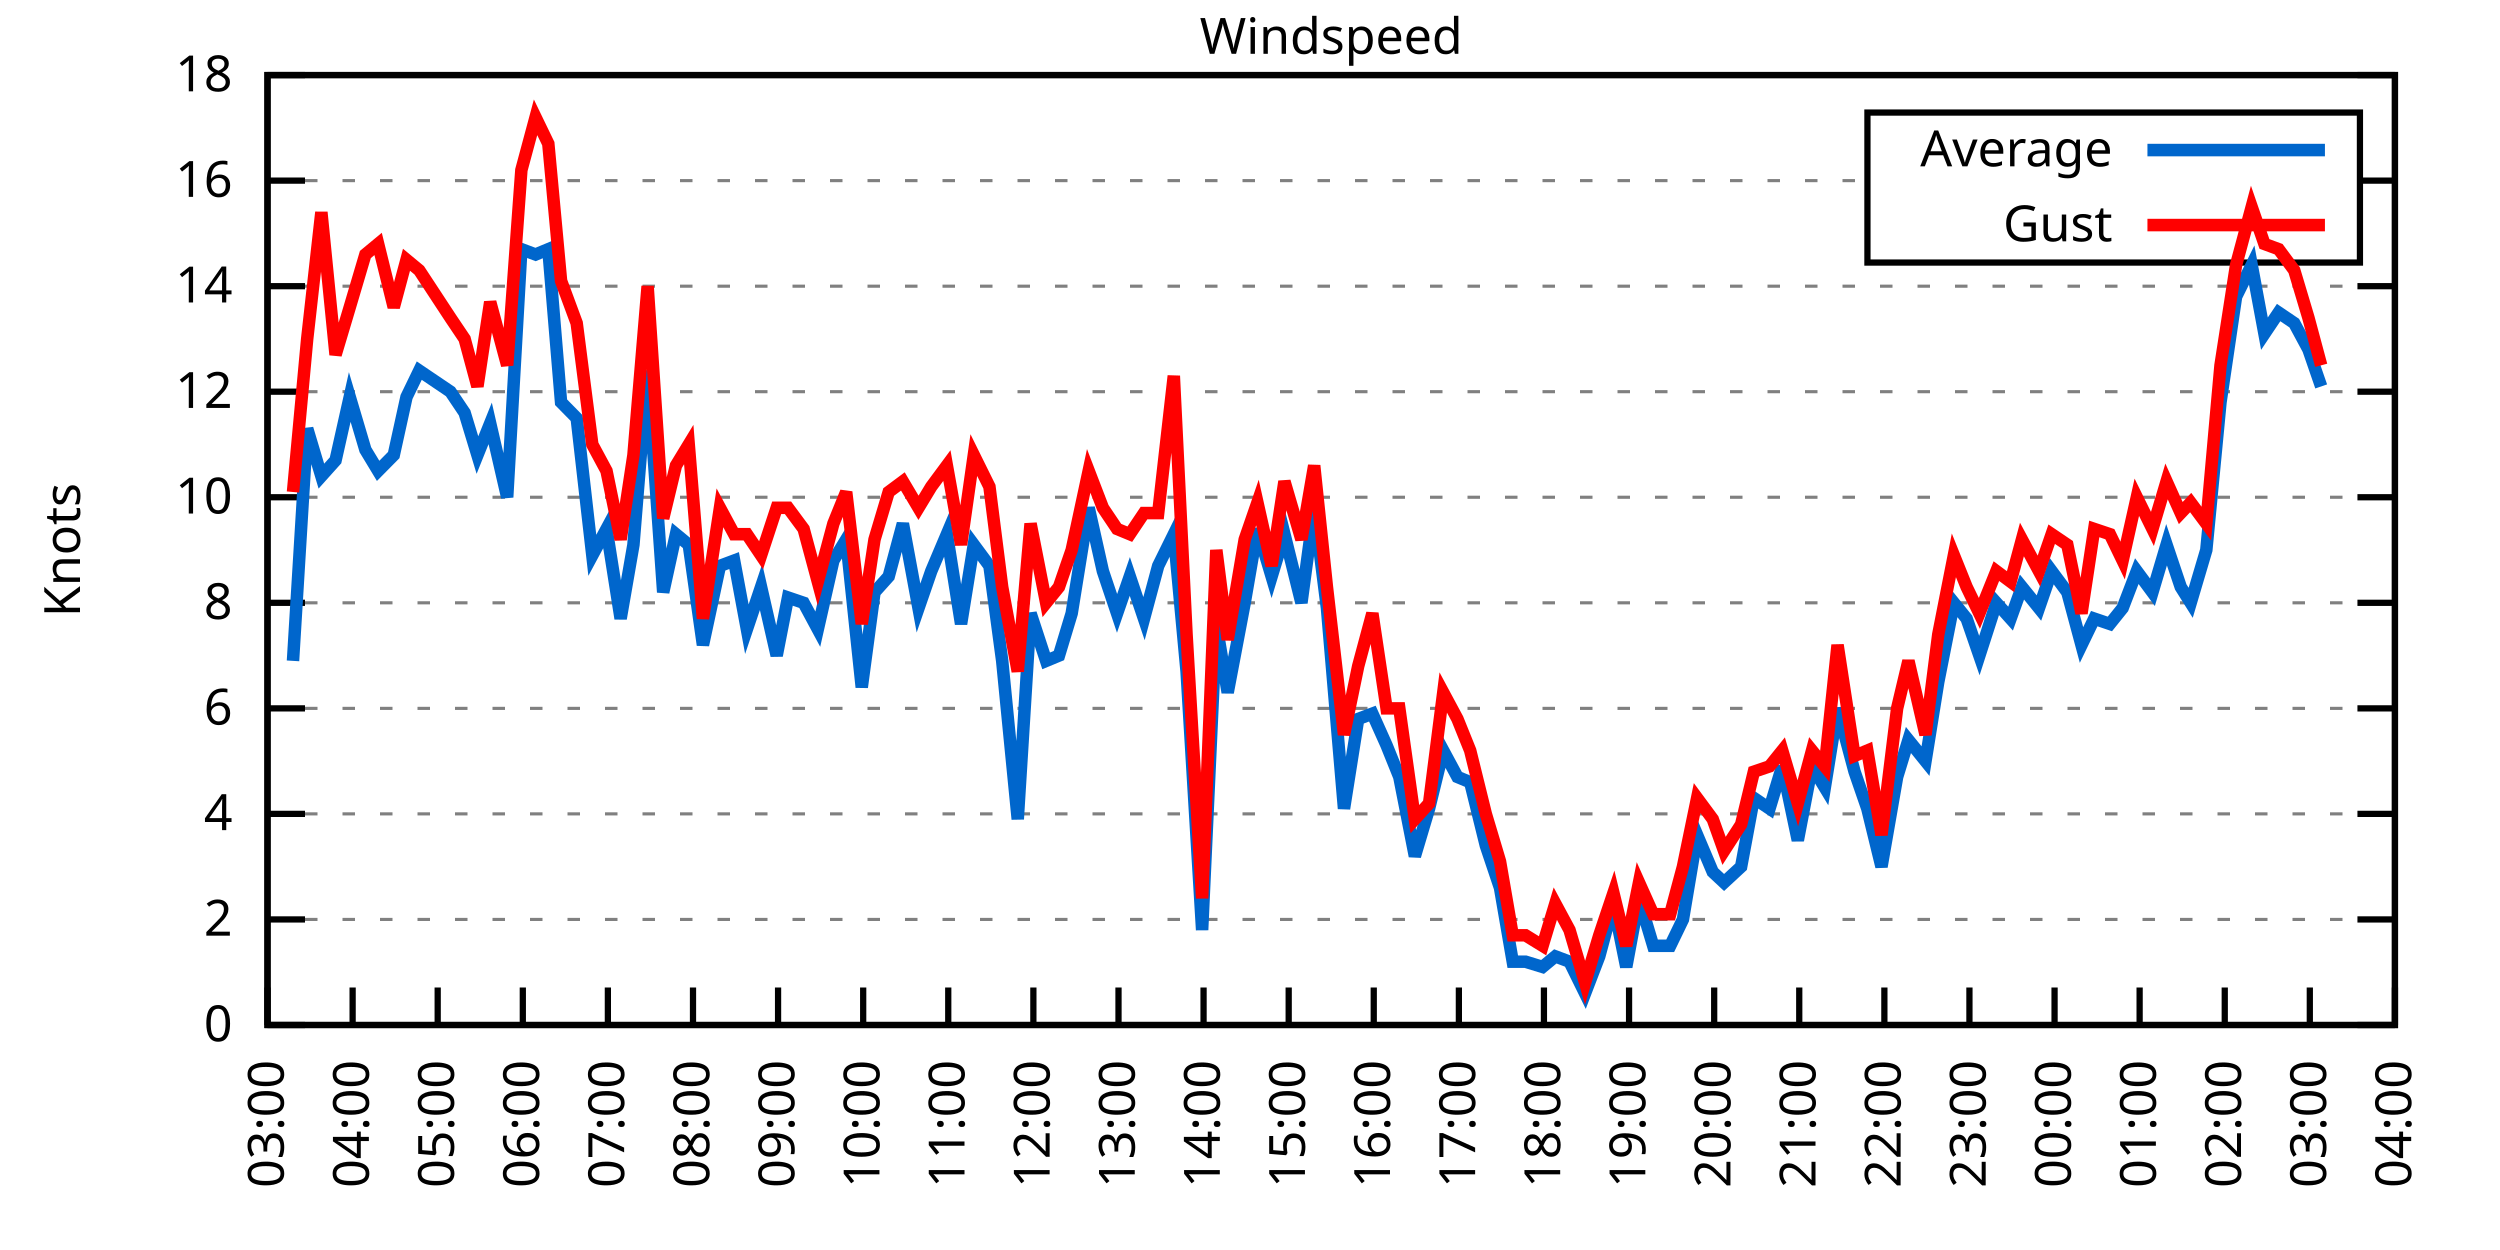
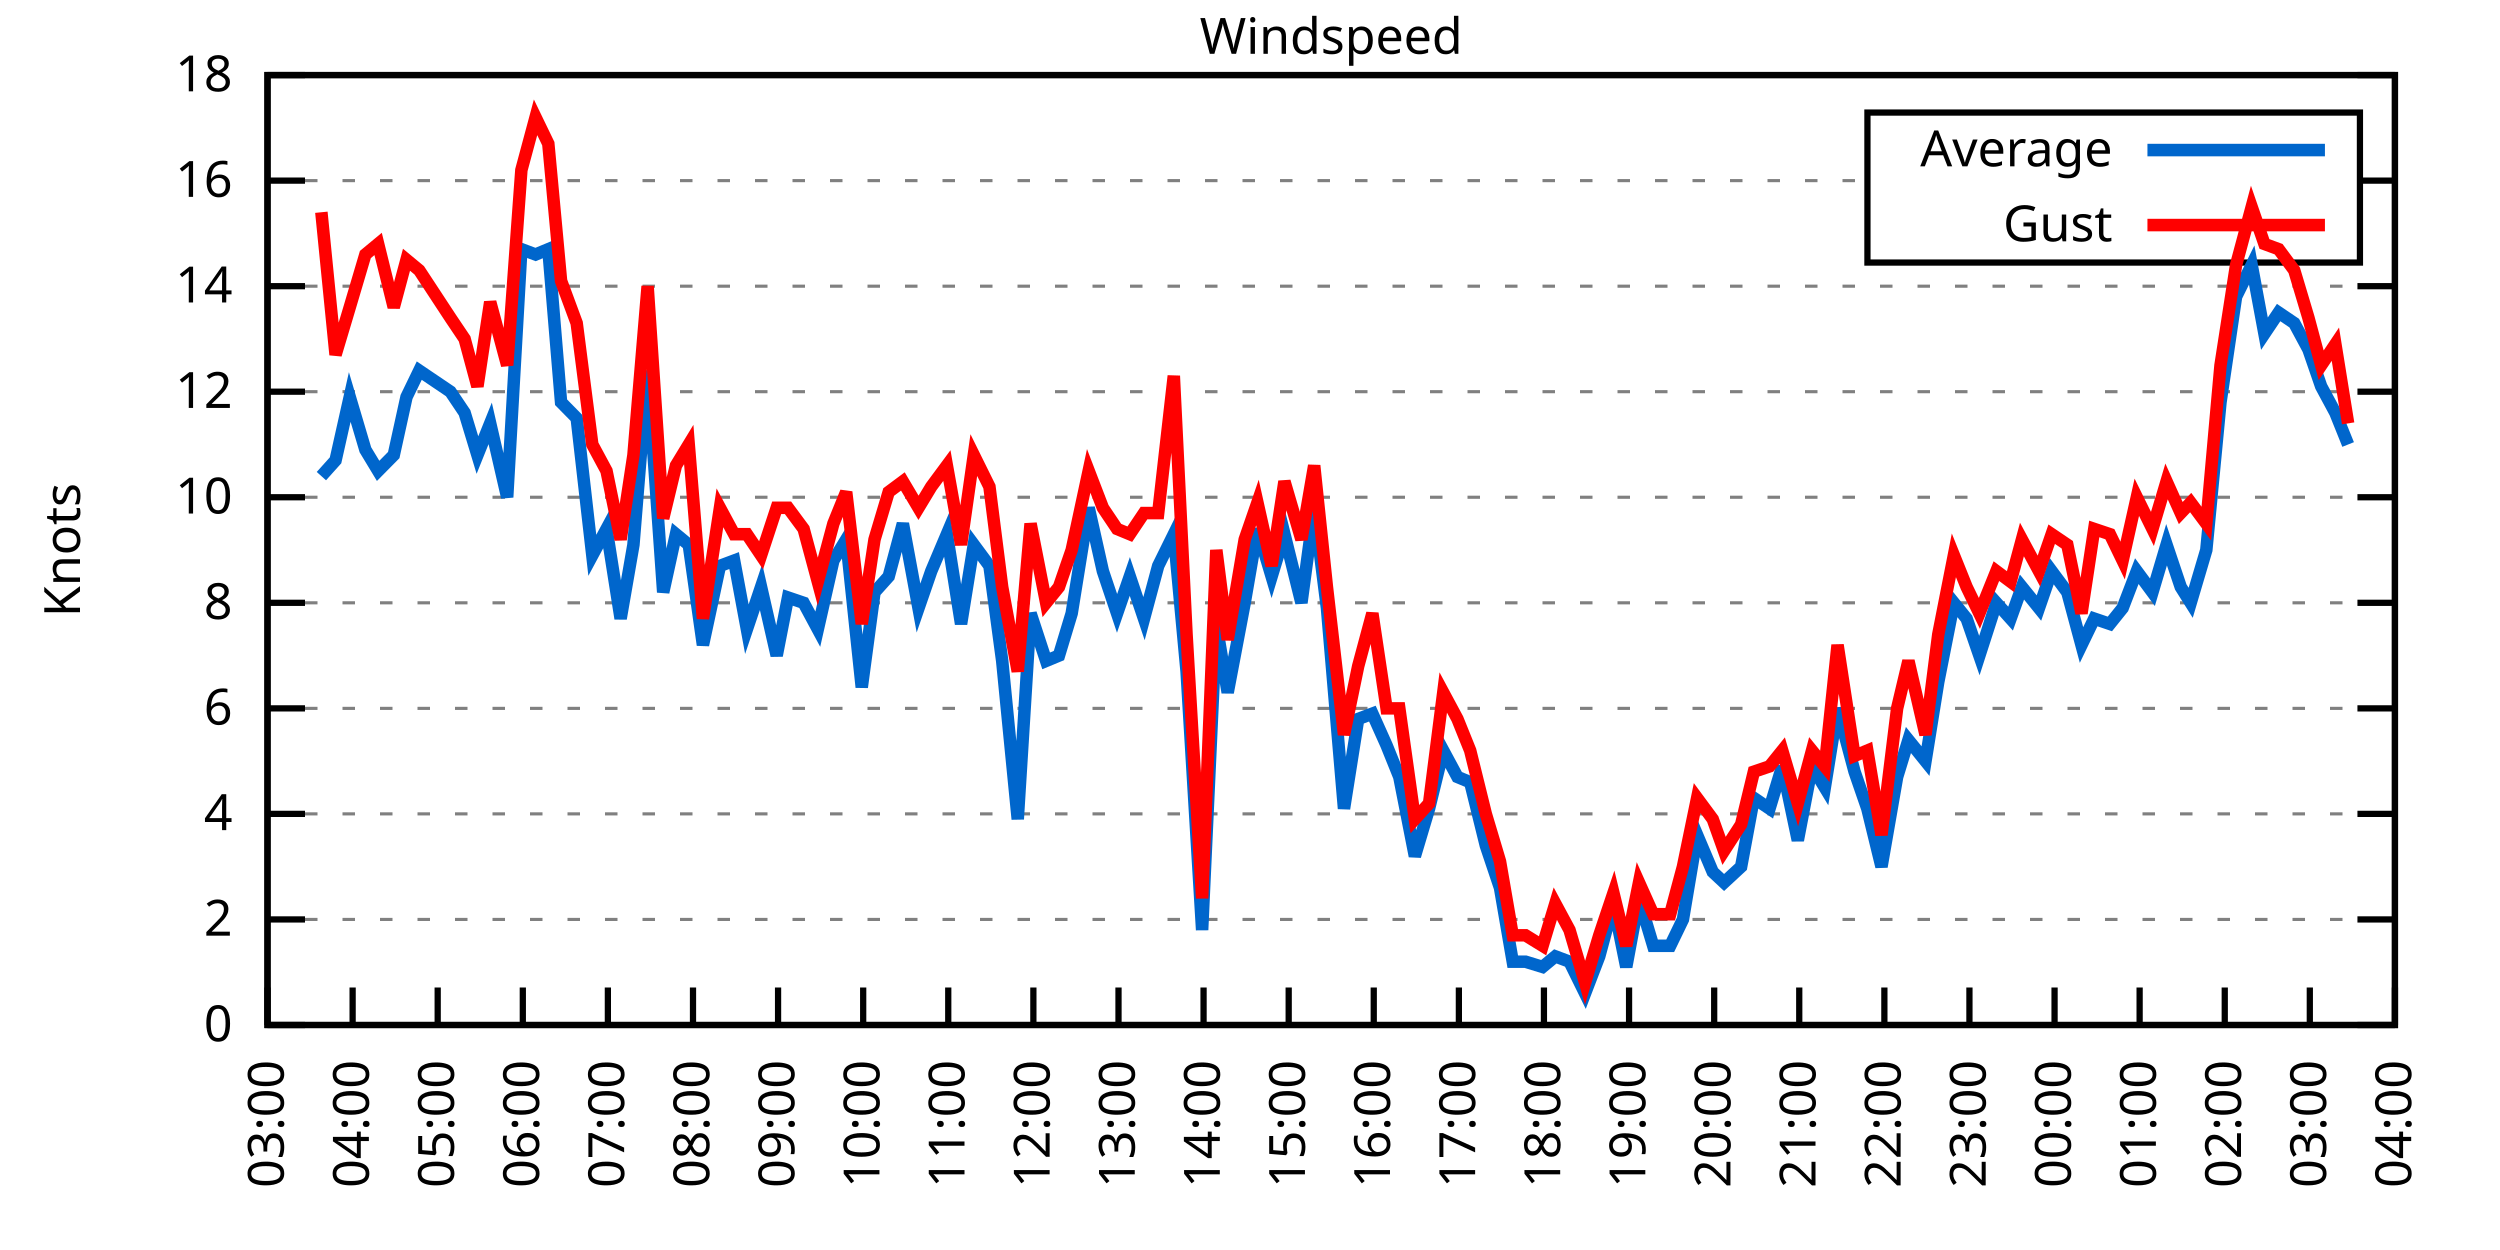
<svg xmlns="http://www.w3.org/2000/svg" xmlns:xlink="http://www.w3.org/1999/xlink" width="400" height="200" viewBox="0 0 400 200">
  <g id="gnuplot_canvas">
    <rect x="0" y="0" width="400" height="200" fill="none" />
    <defs>
      <circle id="gpDot" r="0.5" stroke-width="0.5" stroke="currentColor" />
      <path id="gpPt0" stroke-width="0.333" stroke="currentColor" d="M-1,0 h2 M0,-1 v2" />
      <path id="gpPt1" stroke-width="0.333" stroke="currentColor" d="M-1,-1 L1,1 M1,-1 L-1,1" />
      <path id="gpPt2" stroke-width="0.333" stroke="currentColor" d="M-1,0 L1,0 M0,-1 L0,1 M-1,-1 L1,1 M-1,1 L1,-1" />
      <rect id="gpPt3" stroke-width="0.333" stroke="currentColor" x="-1" y="-1" width="2" height="2" />
      <rect id="gpPt4" stroke-width="0.333" stroke="currentColor" fill="currentColor" x="-1" y="-1" width="2" height="2" />
      <circle id="gpPt5" stroke-width="0.333" stroke="currentColor" cx="0" cy="0" r="1" />
      <use xlink:href="#gpPt5" id="gpPt6" fill="currentColor" stroke="none" />
      <path id="gpPt7" stroke-width="0.333" stroke="currentColor" d="M0,-1.33 L-1.33,0.67 L1.33,0.67 z" />
      <use xlink:href="#gpPt7" id="gpPt8" fill="currentColor" stroke="none" />
      <use xlink:href="#gpPt7" id="gpPt9" stroke="currentColor" transform="rotate(180)" />
      <use xlink:href="#gpPt9" id="gpPt10" fill="currentColor" stroke="none" />
      <use xlink:href="#gpPt3" id="gpPt11" stroke="currentColor" transform="rotate(45)" />
      <use xlink:href="#gpPt11" id="gpPt12" fill="currentColor" stroke="none" />
      <path id="gpPt13" stroke-width="0.333" stroke="currentColor" d="M0,1.330 L1.265,0.411 L0.782,-1.067 L-0.782,-1.076 L-1.265,0.411 z" />
      <use xlink:href="#gpPt13" id="gpPt14" fill="currentColor" stroke="none" />
      <filter id="textbox" filterUnits="objectBoundingBox" x="0" y="0" height="1" width="1">
        <feFlood flood-color="white" flood-opacity="1" result="bgnd" />
        <feComposite in="SourceGraphic" in2="bgnd" operator="atop" />
      </filter>
      <filter id="greybox" filterUnits="objectBoundingBox" x="0" y="0" height="1" width="1">
        <feFlood flood-color="lightgrey" flood-opacity="1" result="grey" />
        <feComposite in="SourceGraphic" in2="grey" operator="atop" />
      </filter>
    </defs>
    <g fill="none" color="white" stroke="currentColor" stroke-width="1.00" stroke-linecap="butt" stroke-linejoin="miter">
</g>
    <g fill="none" color="black" stroke="currentColor" stroke-width="1.00" stroke-linecap="butt" stroke-linejoin="miter">
      <g stroke="none" shape-rendering="crispEdges">
        <polygon fill="rgb(255, 255, 255)" points="42.80,164.00 383.18,164.00 383.18,12.02 42.80,12.02 " />
      </g>
    </g>
    <g fill="none" color="black" stroke="currentColor" stroke-width="1.00" stroke-linecap="butt" stroke-linejoin="miter">
</g>
    <g fill="none" color="black" stroke="black" stroke-width="0.50" stroke-linecap="butt" stroke-linejoin="miter">
</g>
    <g fill="none" color="gray" stroke="currentColor" stroke-width="0.50" stroke-linecap="butt" stroke-linejoin="miter">
      <path stroke="gray" stroke-dasharray="2,4" class="gridline" d="M42.80,164.00 L383.19,164.00  " />
    </g>
    <g fill="none" color="gray" stroke="gray" stroke-width="1.00" stroke-linecap="butt" stroke-linejoin="miter">
</g>
    <g fill="none" color="black" stroke="currentColor" stroke-width="1.00" stroke-linecap="butt" stroke-linejoin="miter">
      <path stroke="black" d="M42.80,164.00 L48.80,164.00 M383.19,164.00 L377.19,164.00  " />
      <g transform="translate(37.20,166.60)" stroke="none" fill="black" font-family="Sans" font-size="8.00" text-anchor="end">
        <text>
          <tspan font-family="Sans"> 0</tspan>
        </text>
      </g>
    </g>
    <g fill="none" color="black" stroke="currentColor" stroke-width="1.00" stroke-linecap="butt" stroke-linejoin="miter">
</g>
    <g fill="none" color="black" stroke="black" stroke-width="0.50" stroke-linecap="butt" stroke-linejoin="miter">
</g>
    <g fill="none" color="gray" stroke="currentColor" stroke-width="0.50" stroke-linecap="butt" stroke-linejoin="miter">
      <path stroke="gray" stroke-dasharray="2,4" class="gridline" d="M42.80,147.11 L383.19,147.11  " />
    </g>
    <g fill="none" color="gray" stroke="gray" stroke-width="1.00" stroke-linecap="butt" stroke-linejoin="miter">
</g>
    <g fill="none" color="black" stroke="currentColor" stroke-width="1.00" stroke-linecap="butt" stroke-linejoin="miter">
      <path stroke="black" d="M42.80,147.11 L48.80,147.11 M383.19,147.11 L377.19,147.11  " />
      <g transform="translate(37.20,149.71)" stroke="none" fill="black" font-family="Sans" font-size="8.00" text-anchor="end">
        <text>
          <tspan font-family="Sans"> 2</tspan>
        </text>
      </g>
    </g>
    <g fill="none" color="black" stroke="currentColor" stroke-width="1.00" stroke-linecap="butt" stroke-linejoin="miter">
</g>
    <g fill="none" color="black" stroke="black" stroke-width="0.50" stroke-linecap="butt" stroke-linejoin="miter">
</g>
    <g fill="none" color="gray" stroke="currentColor" stroke-width="0.50" stroke-linecap="butt" stroke-linejoin="miter">
      <path stroke="gray" stroke-dasharray="2,4" class="gridline" d="M42.80,130.22 L383.19,130.22  " />
    </g>
    <g fill="none" color="gray" stroke="gray" stroke-width="1.00" stroke-linecap="butt" stroke-linejoin="miter">
</g>
    <g fill="none" color="black" stroke="currentColor" stroke-width="1.00" stroke-linecap="butt" stroke-linejoin="miter">
      <path stroke="black" d="M42.80,130.22 L48.80,130.22 M383.19,130.22 L377.19,130.22  " />
      <g transform="translate(37.20,132.82)" stroke="none" fill="black" font-family="Sans" font-size="8.00" text-anchor="end">
        <text>
          <tspan font-family="Sans"> 4</tspan>
        </text>
      </g>
    </g>
    <g fill="none" color="black" stroke="currentColor" stroke-width="1.00" stroke-linecap="butt" stroke-linejoin="miter">
</g>
    <g fill="none" color="black" stroke="black" stroke-width="0.50" stroke-linecap="butt" stroke-linejoin="miter">
</g>
    <g fill="none" color="gray" stroke="currentColor" stroke-width="0.50" stroke-linecap="butt" stroke-linejoin="miter">
      <path stroke="gray" stroke-dasharray="2,4" class="gridline" d="M42.80,113.34 L383.19,113.34  " />
    </g>
    <g fill="none" color="gray" stroke="gray" stroke-width="1.00" stroke-linecap="butt" stroke-linejoin="miter">
</g>
    <g fill="none" color="black" stroke="currentColor" stroke-width="1.00" stroke-linecap="butt" stroke-linejoin="miter">
      <path stroke="black" d="M42.80,113.34 L48.80,113.34 M383.19,113.34 L377.19,113.34  " />
      <g transform="translate(37.20,115.94)" stroke="none" fill="black" font-family="Sans" font-size="8.00" text-anchor="end">
        <text>
          <tspan font-family="Sans"> 6</tspan>
        </text>
      </g>
    </g>
    <g fill="none" color="black" stroke="currentColor" stroke-width="1.00" stroke-linecap="butt" stroke-linejoin="miter">
</g>
    <g fill="none" color="black" stroke="black" stroke-width="0.50" stroke-linecap="butt" stroke-linejoin="miter">
</g>
    <g fill="none" color="gray" stroke="currentColor" stroke-width="0.50" stroke-linecap="butt" stroke-linejoin="miter">
      <path stroke="gray" stroke-dasharray="2,4" class="gridline" d="M42.80,96.45 L383.19,96.45  " />
    </g>
    <g fill="none" color="gray" stroke="gray" stroke-width="1.00" stroke-linecap="butt" stroke-linejoin="miter">
</g>
    <g fill="none" color="black" stroke="currentColor" stroke-width="1.00" stroke-linecap="butt" stroke-linejoin="miter">
      <path stroke="black" d="M42.80,96.45 L48.80,96.45 M383.19,96.45 L377.19,96.45  " />
      <g transform="translate(37.20,99.05)" stroke="none" fill="black" font-family="Sans" font-size="8.00" text-anchor="end">
        <text>
          <tspan font-family="Sans"> 8</tspan>
        </text>
      </g>
    </g>
    <g fill="none" color="black" stroke="currentColor" stroke-width="1.00" stroke-linecap="butt" stroke-linejoin="miter">
</g>
    <g fill="none" color="black" stroke="black" stroke-width="0.50" stroke-linecap="butt" stroke-linejoin="miter">
</g>
    <g fill="none" color="gray" stroke="currentColor" stroke-width="0.50" stroke-linecap="butt" stroke-linejoin="miter">
      <path stroke="gray" stroke-dasharray="2,4" class="gridline" d="M42.80,79.56 L383.19,79.56  " />
    </g>
    <g fill="none" color="gray" stroke="gray" stroke-width="1.00" stroke-linecap="butt" stroke-linejoin="miter">
</g>
    <g fill="none" color="black" stroke="currentColor" stroke-width="1.00" stroke-linecap="butt" stroke-linejoin="miter">
      <path stroke="black" d="M42.80,79.56 L48.80,79.56 M383.19,79.56 L377.19,79.56  " />
      <g transform="translate(37.20,82.16)" stroke="none" fill="black" font-family="Sans" font-size="8.00" text-anchor="end">
        <text>
          <tspan font-family="Sans"> 10</tspan>
        </text>
      </g>
    </g>
    <g fill="none" color="black" stroke="currentColor" stroke-width="1.00" stroke-linecap="butt" stroke-linejoin="miter">
</g>
    <g fill="none" color="black" stroke="black" stroke-width="0.50" stroke-linecap="butt" stroke-linejoin="miter">
</g>
    <g fill="none" color="gray" stroke="currentColor" stroke-width="0.50" stroke-linecap="butt" stroke-linejoin="miter">
      <path stroke="gray" stroke-dasharray="2,4" class="gridline" d="M42.80,62.67 L383.19,62.67  " />
    </g>
    <g fill="none" color="gray" stroke="gray" stroke-width="1.00" stroke-linecap="butt" stroke-linejoin="miter">
</g>
    <g fill="none" color="black" stroke="currentColor" stroke-width="1.00" stroke-linecap="butt" stroke-linejoin="miter">
      <path stroke="black" d="M42.80,62.67 L48.80,62.67 M383.19,62.67 L377.19,62.67  " />
      <g transform="translate(37.20,65.27)" stroke="none" fill="black" font-family="Sans" font-size="8.00" text-anchor="end">
        <text>
          <tspan font-family="Sans"> 12</tspan>
        </text>
      </g>
    </g>
    <g fill="none" color="black" stroke="currentColor" stroke-width="1.00" stroke-linecap="butt" stroke-linejoin="miter">
</g>
    <g fill="none" color="black" stroke="black" stroke-width="0.50" stroke-linecap="butt" stroke-linejoin="miter">
</g>
    <g fill="none" color="gray" stroke="currentColor" stroke-width="0.50" stroke-linecap="butt" stroke-linejoin="miter">
      <path stroke="gray" stroke-dasharray="2,4" class="gridline" d="M42.80,45.79 L383.19,45.79  " />
    </g>
    <g fill="none" color="gray" stroke="gray" stroke-width="1.00" stroke-linecap="butt" stroke-linejoin="miter">
</g>
    <g fill="none" color="black" stroke="currentColor" stroke-width="1.00" stroke-linecap="butt" stroke-linejoin="miter">
      <path stroke="black" d="M42.80,45.79 L48.80,45.79 M383.19,45.79 L377.19,45.79  " />
      <g transform="translate(37.20,48.39)" stroke="none" fill="black" font-family="Sans" font-size="8.00" text-anchor="end">
        <text>
          <tspan font-family="Sans"> 14</tspan>
        </text>
      </g>
    </g>
    <g fill="none" color="black" stroke="currentColor" stroke-width="1.00" stroke-linecap="butt" stroke-linejoin="miter">
</g>
    <g fill="none" color="black" stroke="black" stroke-width="0.50" stroke-linecap="butt" stroke-linejoin="miter">
</g>
    <g fill="none" color="gray" stroke="currentColor" stroke-width="0.50" stroke-linecap="butt" stroke-linejoin="miter">
      <path stroke="gray" stroke-dasharray="2,4" class="gridline" d="M42.80,28.90 L298.79,28.90 M377.59,28.90 L383.19,28.90  " />
    </g>
    <g fill="none" color="gray" stroke="gray" stroke-width="1.00" stroke-linecap="butt" stroke-linejoin="miter">
</g>
    <g fill="none" color="black" stroke="currentColor" stroke-width="1.00" stroke-linecap="butt" stroke-linejoin="miter">
      <path stroke="black" d="M42.80,28.90 L48.80,28.90 M383.19,28.90 L377.19,28.90  " />
      <g transform="translate(37.20,31.50)" stroke="none" fill="black" font-family="Sans" font-size="8.00" text-anchor="end">
        <text>
          <tspan font-family="Sans"> 16</tspan>
        </text>
      </g>
    </g>
    <g fill="none" color="black" stroke="currentColor" stroke-width="1.00" stroke-linecap="butt" stroke-linejoin="miter">
</g>
    <g fill="none" color="black" stroke="black" stroke-width="0.50" stroke-linecap="butt" stroke-linejoin="miter">
</g>
    <g fill="none" color="gray" stroke="currentColor" stroke-width="0.50" stroke-linecap="butt" stroke-linejoin="miter">
      <path stroke="gray" stroke-dasharray="2,4" class="gridline" d="M42.80,12.01 L383.19,12.01  " />
    </g>
    <g fill="none" color="gray" stroke="gray" stroke-width="1.00" stroke-linecap="butt" stroke-linejoin="miter">
</g>
    <g fill="none" color="black" stroke="currentColor" stroke-width="1.00" stroke-linecap="butt" stroke-linejoin="miter">
      <path stroke="black" d="M42.80,12.01 L48.80,12.01 M383.19,12.01 L377.19,12.01  " />
      <g transform="translate(37.20,14.61)" stroke="none" fill="black" font-family="Sans" font-size="8.00" text-anchor="end">
        <text>
          <tspan font-family="Sans"> 18</tspan>
        </text>
      </g>
    </g>
    <g fill="none" color="black" stroke="currentColor" stroke-width="1.00" stroke-linecap="butt" stroke-linejoin="miter">
      <path stroke="black" d="M42.80,164.00 L42.80,158.00  " />
      <g transform="translate(45.40,169.60) rotate(270.00)" stroke="none" fill="black" font-family="Sans" font-size="8.00" text-anchor="end">
        <text>
          <tspan font-family="Sans">03:00</tspan>
        </text>
      </g>
    </g>
    <g fill="none" color="black" stroke="currentColor" stroke-width="1.00" stroke-linecap="butt" stroke-linejoin="miter">
      <path stroke="black" d="M56.42,164.00 L56.42,158.00  " />
      <g transform="translate(59.02,169.60) rotate(270.00)" stroke="none" fill="black" font-family="Sans" font-size="8.00" text-anchor="end">
        <text>
          <tspan font-family="Sans">04:00</tspan>
        </text>
      </g>
    </g>
    <g fill="none" color="black" stroke="currentColor" stroke-width="1.00" stroke-linecap="butt" stroke-linejoin="miter">
      <path stroke="black" d="M70.03,164.00 L70.03,158.00  " />
      <g transform="translate(72.63,169.60) rotate(270.00)" stroke="none" fill="black" font-family="Sans" font-size="8.00" text-anchor="end">
        <text>
          <tspan font-family="Sans">05:00</tspan>
        </text>
      </g>
    </g>
    <g fill="none" color="black" stroke="currentColor" stroke-width="1.00" stroke-linecap="butt" stroke-linejoin="miter">
      <path stroke="black" d="M83.65,164.00 L83.65,158.00  " />
      <g transform="translate(86.25,169.60) rotate(270.00)" stroke="none" fill="black" font-family="Sans" font-size="8.00" text-anchor="end">
        <text>
          <tspan font-family="Sans">06:00</tspan>
        </text>
      </g>
    </g>
    <g fill="none" color="black" stroke="currentColor" stroke-width="1.00" stroke-linecap="butt" stroke-linejoin="miter">
      <path stroke="black" d="M97.26,164.00 L97.26,158.00  " />
      <g transform="translate(99.86,169.60) rotate(270.00)" stroke="none" fill="black" font-family="Sans" font-size="8.00" text-anchor="end">
        <text>
          <tspan font-family="Sans">07:00</tspan>
        </text>
      </g>
    </g>
    <g fill="none" color="black" stroke="currentColor" stroke-width="1.00" stroke-linecap="butt" stroke-linejoin="miter">
      <path stroke="black" d="M110.88,164.00 L110.88,158.00  " />
      <g transform="translate(113.48,169.60) rotate(270.00)" stroke="none" fill="black" font-family="Sans" font-size="8.00" text-anchor="end">
        <text>
          <tspan font-family="Sans">08:00</tspan>
        </text>
      </g>
    </g>
    <g fill="none" color="black" stroke="currentColor" stroke-width="1.00" stroke-linecap="butt" stroke-linejoin="miter">
      <path stroke="black" d="M124.49,164.00 L124.49,158.00  " />
      <g transform="translate(127.09,169.60) rotate(270.00)" stroke="none" fill="black" font-family="Sans" font-size="8.00" text-anchor="end">
        <text>
          <tspan font-family="Sans">09:00</tspan>
        </text>
      </g>
    </g>
    <g fill="none" color="black" stroke="currentColor" stroke-width="1.00" stroke-linecap="butt" stroke-linejoin="miter">
      <path stroke="black" d="M138.11,164.00 L138.11,158.00  " />
      <g transform="translate(140.71,169.60) rotate(270.00)" stroke="none" fill="black" font-family="Sans" font-size="8.00" text-anchor="end">
        <text>
          <tspan font-family="Sans">10:00</tspan>
        </text>
      </g>
    </g>
    <g fill="none" color="black" stroke="currentColor" stroke-width="1.00" stroke-linecap="butt" stroke-linejoin="miter">
      <path stroke="black" d="M151.72,164.00 L151.72,158.00  " />
      <g transform="translate(154.32,169.60) rotate(270.00)" stroke="none" fill="black" font-family="Sans" font-size="8.00" text-anchor="end">
        <text>
          <tspan font-family="Sans">11:00</tspan>
        </text>
      </g>
    </g>
    <g fill="none" color="black" stroke="currentColor" stroke-width="1.00" stroke-linecap="butt" stroke-linejoin="miter">
      <path stroke="black" d="M165.34,164.00 L165.34,158.00  " />
      <g transform="translate(167.94,169.60) rotate(270.00)" stroke="none" fill="black" font-family="Sans" font-size="8.00" text-anchor="end">
        <text>
          <tspan font-family="Sans">12:00</tspan>
        </text>
      </g>
    </g>
    <g fill="none" color="black" stroke="currentColor" stroke-width="1.00" stroke-linecap="butt" stroke-linejoin="miter">
      <path stroke="black" d="M178.96,164.00 L178.96,158.00  " />
      <g transform="translate(181.56,169.60) rotate(270.00)" stroke="none" fill="black" font-family="Sans" font-size="8.00" text-anchor="end">
        <text>
          <tspan font-family="Sans">13:00</tspan>
        </text>
      </g>
    </g>
    <g fill="none" color="black" stroke="currentColor" stroke-width="1.00" stroke-linecap="butt" stroke-linejoin="miter">
      <path stroke="black" d="M192.57,164.00 L192.57,158.00  " />
      <g transform="translate(195.17,169.60) rotate(270.00)" stroke="none" fill="black" font-family="Sans" font-size="8.00" text-anchor="end">
        <text>
          <tspan font-family="Sans">14:00</tspan>
        </text>
      </g>
    </g>
    <g fill="none" color="black" stroke="currentColor" stroke-width="1.00" stroke-linecap="butt" stroke-linejoin="miter">
      <path stroke="black" d="M206.19,164.00 L206.19,158.00  " />
      <g transform="translate(208.79,169.60) rotate(270.00)" stroke="none" fill="black" font-family="Sans" font-size="8.00" text-anchor="end">
        <text>
          <tspan font-family="Sans">15:00</tspan>
        </text>
      </g>
    </g>
    <g fill="none" color="black" stroke="currentColor" stroke-width="1.00" stroke-linecap="butt" stroke-linejoin="miter">
      <path stroke="black" d="M219.80,164.00 L219.80,158.00  " />
      <g transform="translate(222.40,169.60) rotate(270.00)" stroke="none" fill="black" font-family="Sans" font-size="8.00" text-anchor="end">
        <text>
          <tspan font-family="Sans">16:00</tspan>
        </text>
      </g>
    </g>
    <g fill="none" color="black" stroke="currentColor" stroke-width="1.00" stroke-linecap="butt" stroke-linejoin="miter">
      <path stroke="black" d="M233.42,164.00 L233.42,158.00  " />
      <g transform="translate(236.02,169.60) rotate(270.00)" stroke="none" fill="black" font-family="Sans" font-size="8.00" text-anchor="end">
        <text>
          <tspan font-family="Sans">17:00</tspan>
        </text>
      </g>
    </g>
    <g fill="none" color="black" stroke="currentColor" stroke-width="1.00" stroke-linecap="butt" stroke-linejoin="miter">
      <path stroke="black" d="M247.03,164.00 L247.03,158.00  " />
      <g transform="translate(249.63,169.60) rotate(270.00)" stroke="none" fill="black" font-family="Sans" font-size="8.00" text-anchor="end">
        <text>
          <tspan font-family="Sans">18:00</tspan>
        </text>
      </g>
    </g>
    <g fill="none" color="black" stroke="currentColor" stroke-width="1.00" stroke-linecap="butt" stroke-linejoin="miter">
      <path stroke="black" d="M260.65,164.00 L260.65,158.00  " />
      <g transform="translate(263.25,169.60) rotate(270.00)" stroke="none" fill="black" font-family="Sans" font-size="8.00" text-anchor="end">
        <text>
          <tspan font-family="Sans">19:00</tspan>
        </text>
      </g>
    </g>
    <g fill="none" color="black" stroke="currentColor" stroke-width="1.00" stroke-linecap="butt" stroke-linejoin="miter">
      <path stroke="black" d="M274.27,164.00 L274.27,158.00  " />
      <g transform="translate(276.87,169.60) rotate(270.00)" stroke="none" fill="black" font-family="Sans" font-size="8.00" text-anchor="end">
        <text>
          <tspan font-family="Sans">20:00</tspan>
        </text>
      </g>
    </g>
    <g fill="none" color="black" stroke="currentColor" stroke-width="1.00" stroke-linecap="butt" stroke-linejoin="miter">
      <path stroke="black" d="M287.88,164.00 L287.88,158.00  " />
      <g transform="translate(290.48,169.60) rotate(270.00)" stroke="none" fill="black" font-family="Sans" font-size="8.00" text-anchor="end">
        <text>
          <tspan font-family="Sans">21:00</tspan>
        </text>
      </g>
    </g>
    <g fill="none" color="black" stroke="currentColor" stroke-width="1.00" stroke-linecap="butt" stroke-linejoin="miter">
      <path stroke="black" d="M301.50,164.00 L301.50,158.00  " />
      <g transform="translate(304.10,169.60) rotate(270.00)" stroke="none" fill="black" font-family="Sans" font-size="8.00" text-anchor="end">
        <text>
          <tspan font-family="Sans">22:00</tspan>
        </text>
      </g>
    </g>
    <g fill="none" color="black" stroke="currentColor" stroke-width="1.00" stroke-linecap="butt" stroke-linejoin="miter">
      <path stroke="black" d="M315.11,164.00 L315.11,158.00  " />
      <g transform="translate(317.71,169.60) rotate(270.00)" stroke="none" fill="black" font-family="Sans" font-size="8.00" text-anchor="end">
        <text>
          <tspan font-family="Sans">23:00</tspan>
        </text>
      </g>
    </g>
    <g fill="none" color="black" stroke="currentColor" stroke-width="1.00" stroke-linecap="butt" stroke-linejoin="miter">
      <path stroke="black" d="M328.73,164.00 L328.73,158.00  " />
      <g transform="translate(331.33,169.60) rotate(270.00)" stroke="none" fill="black" font-family="Sans" font-size="8.00" text-anchor="end">
        <text>
          <tspan font-family="Sans">00:00</tspan>
        </text>
      </g>
    </g>
    <g fill="none" color="black" stroke="currentColor" stroke-width="1.00" stroke-linecap="butt" stroke-linejoin="miter">
      <path stroke="black" d="M342.34,164.00 L342.34,158.00  " />
      <g transform="translate(344.94,169.60) rotate(270.00)" stroke="none" fill="black" font-family="Sans" font-size="8.00" text-anchor="end">
        <text>
          <tspan font-family="Sans">01:00</tspan>
        </text>
      </g>
    </g>
    <g fill="none" color="black" stroke="currentColor" stroke-width="1.00" stroke-linecap="butt" stroke-linejoin="miter">
      <path stroke="black" d="M355.96,164.00 L355.96,158.00  " />
      <g transform="translate(358.56,169.60) rotate(270.00)" stroke="none" fill="black" font-family="Sans" font-size="8.00" text-anchor="end">
        <text>
          <tspan font-family="Sans">02:00</tspan>
        </text>
      </g>
    </g>
    <g fill="none" color="black" stroke="currentColor" stroke-width="1.00" stroke-linecap="butt" stroke-linejoin="miter">
      <path stroke="black" d="M369.57,164.00 L369.57,158.00  " />
      <g transform="translate(372.17,169.60) rotate(270.00)" stroke="none" fill="black" font-family="Sans" font-size="8.00" text-anchor="end">
        <text>
          <tspan font-family="Sans">03:00</tspan>
        </text>
      </g>
    </g>
    <g fill="none" color="black" stroke="currentColor" stroke-width="1.00" stroke-linecap="butt" stroke-linejoin="miter">
      <path stroke="black" d="M383.19,164.00 L383.19,158.00  " />
      <g transform="translate(385.79,169.60) rotate(270.00)" stroke="none" fill="black" font-family="Sans" font-size="8.00" text-anchor="end">
        <text>
          <tspan font-family="Sans">04:00</tspan>
        </text>
      </g>
    </g>
    <g fill="none" color="black" stroke="currentColor" stroke-width="1.00" stroke-linecap="butt" stroke-linejoin="miter">
</g>
    <g fill="none" color="black" stroke="currentColor" stroke-width="1.00" stroke-linecap="butt" stroke-linejoin="miter">
      <path stroke="black" d="M42.80,12.01 L42.80,164.00 L383.19,164.00 L383.19,12.01 L42.80,12.01 Z  " />
    </g>
    <g fill="none" color="black" stroke="currentColor" stroke-width="1.00" stroke-linecap="butt" stroke-linejoin="miter">
</g>
    <g fill="none" color="black" stroke="currentColor" stroke-width="1.00" stroke-linecap="butt" stroke-linejoin="miter">
      <path stroke="black" d="M298.79,42.01 L298.79,18.01 L377.59,18.01 L377.59,42.01 L298.79,42.01 Z  " />
    </g>
    <g id="Windspeed_plot_1">
      <g fill="none" color="white" stroke="black" stroke-width="2.00" stroke-linecap="butt" stroke-linejoin="miter">
</g>
      <g fill="none" color="black" stroke="currentColor" stroke-width="2.00" stroke-linecap="butt" stroke-linejoin="miter">
        <g transform="translate(337.99,26.61)" stroke="none" fill="black" font-family="Sans" font-size="8.00" text-anchor="end">
          <text>
            <tspan font-family="Sans">Average</tspan>
          </text>
        </g>
      </g>
      <g fill="none" color="black" stroke="currentColor" stroke-width="2.00" stroke-linecap="butt" stroke-linejoin="miter">
-         <path stroke="rgb(  0, 102, 204)" d="M343.59,24.01 L371.99,24.01 M46.88,105.74 L49.15,68.58 L51.42,76.18 L53.69,73.65 L55.96,63.52 L58.46,71.96   L60.50,75.34 L63.00,72.81 L65.04,63.52 L67.08,59.30 L72.07,62.67 L74.34,66.05 L76.39,72.81 L78.43,67.74   L81.15,79.56 L83.42,39.87 L85.69,40.72 L87.73,39.87 L89.77,64.36 L92.27,66.90 L94.77,88.85 L97.04,84.63   L99.30,98.98 L101.35,87.16 L103.62,59.30 L106.11,94.76 L108.15,85.47 L110.20,87.16 L112.47,103.20 L115.19,90.54   L117.46,89.69 L119.50,100.67 L121.77,93.92 L124.27,104.89 L126.08,95.60 L128.58,96.45 L130.85,100.67 L133.34,89.69   L135.39,86.32 L137.88,109.96 L139.92,94.76 L142.19,92.23 L144.46,83.78 L146.96,97.29 L149.00,91.38 L151.50,85.47   L153.77,99.83 L155.81,87.16 L158.31,90.54 L160.35,105.74 L162.84,131.07 L164.89,98.14 L167.38,105.74 L169.43,104.89   L171.47,98.14 L174.19,81.25 L176.46,91.38 L178.73,98.14 L180.77,92.23 L183.04,98.98 L185.31,90.54 L187.81,85.47   L189.85,107.43 L192.34,148.80 L194.61,99.83 L196.43,110.80 L199.15,96.45 L201.19,84.63 L203.46,92.23 L205.51,85.47   L208.23,96.45 L210.27,81.25 L212.31,97.29 L215.04,129.38 L217.31,115.03 L219.58,114.18 L221.85,119.25 L223.89,124.31   L226.38,136.98 L228.65,129.38 L230.92,120.09 L233.19,124.31 L235.23,125.16 L237.73,135.29 L240.00,142.05 L242.04,153.87   L244.08,153.87 L246.81,154.71 L248.85,153.02 L251.12,153.87 L253.61,158.93 L255.88,153.02 L258.15,144.58 L260.20,154.71   L262.24,143.73 L264.51,151.33 L267.23,151.33 L269.27,147.11 L271.54,133.60 L274.04,139.51 L275.85,141.20 L278.58,138.67   L280.62,127.69 L283.12,129.38 L285.16,122.62 L287.65,134.45 L289.92,122.62 L291.97,126.00 L294.01,113.34 L296.73,123.47   L298.77,129.38 L301.04,138.67 L303.54,124.31 L305.35,118.40 L308.08,121.78 L310.12,109.11 L312.62,96.45 L314.66,98.98   L316.70,104.89 L319.42,96.45 L321.69,98.98 L323.51,93.92 L326.23,97.29 L328.27,91.38 L330.77,94.76 L333.04,103.20   L335.08,98.98 L337.58,99.83 L339.62,97.29 L341.89,91.38 L344.39,94.76 L346.65,87.16 L348.92,93.92 L350.51,96.45   L353.01,88.00 L355.28,64.36 L357.77,47.47 L360.27,42.41 L362.31,53.39 L364.58,50.01 L367.08,51.70 L369.35,55.92   L371.39,61.83  " />
+         <path stroke="rgb(  0, 102, 204)" d="M343.59,24.01 L371.99,24.01 M51.42,76.18 L53.69,73.65 L55.96,63.52 L58.46,71.96 L60.50,75.34 L63.00,72.81   L65.04,63.52 L67.08,59.30 L72.07,62.67 L74.34,66.05 L76.39,72.81 L78.43,67.74 L81.15,79.56 L83.42,39.87   L85.69,40.72 L87.73,39.87 L89.77,64.36 L92.27,66.90 L94.77,88.85 L97.04,84.63 L99.30,98.98 L101.35,87.16   L103.62,59.30 L106.11,94.76 L108.15,85.47 L110.20,87.16 L112.47,103.20 L115.19,90.54 L117.46,89.69 L119.50,100.67   L121.77,93.92 L124.27,104.89 L126.08,95.60 L128.58,96.45 L130.85,100.67 L133.34,89.69 L135.39,86.32 L137.88,109.96   L139.92,94.76 L142.19,92.23 L144.46,83.78 L146.96,97.29 L149.00,91.38 L151.50,85.47 L153.77,99.83 L155.81,87.16   L158.31,90.54 L160.35,105.74 L162.84,131.07 L164.89,98.14 L167.38,105.74 L169.43,104.89 L171.47,98.14 L174.19,81.25   L176.46,91.38 L178.73,98.14 L180.77,92.23 L183.04,98.98 L185.31,90.54 L187.81,85.47 L189.85,107.43 L192.34,148.80   L194.61,99.83 L196.43,110.80 L199.15,96.45 L201.19,84.63 L203.46,92.23 L205.51,85.47 L208.23,96.45 L210.27,81.25   L212.31,97.29 L215.04,129.38 L217.31,115.03 L219.58,114.18 L221.85,119.25 L223.89,124.31 L226.38,136.98 L228.65,129.38   L230.92,120.09 L233.19,124.31 L235.23,125.16 L237.73,135.29 L240.00,142.05 L242.04,153.87 L244.08,153.87 L246.81,154.71   L248.85,153.02 L251.12,153.87 L253.61,158.93 L255.88,153.02 L258.15,144.58 L260.20,154.71 L262.24,143.73 L264.51,151.33   L267.23,151.33 L269.27,147.11 L271.54,133.60 L274.04,139.51 L275.85,141.20 L278.58,138.67 L280.62,127.69 L283.12,129.38   L285.16,122.62 L287.65,134.45 L289.92,122.62 L291.97,126.00 L294.01,113.34 L296.73,123.47 L298.77,129.38 L301.04,138.67   L303.54,124.31 L305.35,118.40 L308.08,121.78 L310.12,109.11 L312.62,96.45 L314.66,98.98 L316.70,104.89 L319.42,96.45   L321.69,98.98 L323.51,93.92 L326.23,97.29 L328.27,91.38 L330.77,94.76 L333.04,103.20 L335.08,98.98 L337.58,99.83   L339.62,97.29 L341.89,91.38 L344.39,94.76 L346.65,87.16 L348.92,93.92 L350.51,96.45 L353.01,88.00 L355.28,64.36   L357.77,47.47 L360.27,42.41 L362.31,53.39 L364.58,50.01 L367.08,51.70 L369.35,55.92 L371.39,61.83 L373.66,66.05   L375.70,71.12  " />
      </g>
    </g>
    <g id="Windspeed_plot_2">
      <g fill="none" color="black" stroke="currentColor" stroke-width="2.00" stroke-linecap="butt" stroke-linejoin="miter">
        <g transform="translate(337.99,38.61)" stroke="none" fill="black" font-family="Sans" font-size="8.00" text-anchor="end">
          <text>
            <tspan font-family="Sans">Gust</tspan>
          </text>
        </g>
      </g>
      <g fill="none" color="black" stroke="currentColor" stroke-width="2.00" stroke-linecap="butt" stroke-linejoin="miter">
-         <path stroke="rgb(255,   0,   0)" d="M343.59,36.01 L371.99,36.01 M46.88,78.72 L49.15,54.23 L51.42,33.96 L53.69,56.76 L55.96,49.16 L58.46,40.72   L60.50,39.03 L63.00,49.16 L65.04,41.56 L67.08,43.25 L72.07,50.85 L74.34,54.23 L76.39,61.83 L78.43,48.32   L81.15,58.45 L83.42,27.21 L85.69,18.77 L87.73,22.99 L89.77,44.94 L92.27,51.70 L94.77,71.12 L97.04,75.34   L99.30,86.32 L101.35,72.81 L103.62,45.79 L106.11,82.94 L108.15,74.49 L110.20,71.12 L112.47,98.98 L115.19,81.25   L117.46,85.47 L119.50,85.47 L121.77,88.85 L124.27,81.25 L126.08,81.25 L128.58,84.63 L130.85,93.07 L133.34,83.78   L135.39,78.72 L137.88,99.83 L139.92,86.32 L142.19,78.72 L144.46,77.03 L146.96,81.25 L149.00,77.87 L151.50,74.49   L153.77,87.16 L155.81,72.81 L158.31,77.87 L160.35,93.92 L162.84,107.43 L164.89,83.78 L167.38,96.45 L169.43,93.92   L171.47,88.00 L174.19,75.34 L176.46,81.25 L178.73,84.63 L180.77,85.47 L183.04,82.09 L185.31,82.09 L187.81,60.14   L189.85,101.52 L192.34,143.73 L194.61,88.00 L196.43,102.36 L199.15,86.32 L201.19,80.41 L203.46,90.54 L205.51,77.03   L208.23,86.32 L210.27,74.49 L212.31,93.92 L215.04,117.56 L217.31,106.58 L219.58,98.14 L221.85,113.34 L223.89,113.34   L226.38,131.07 L228.65,128.54 L230.92,110.80 L233.19,115.03 L235.23,120.09 L237.73,130.22 L240.00,137.82 L242.04,149.65   L244.08,149.65 L246.81,151.33 L248.85,144.58 L251.12,148.80 L253.61,157.24 L255.88,149.65 L258.15,142.89 L260.20,151.33   L262.24,141.20 L264.51,146.27 L267.23,146.27 L269.27,138.67 L271.54,127.69 L274.04,131.07 L275.85,136.14 L278.58,131.91   L280.62,123.47 L283.12,122.62 L285.16,120.09 L287.65,128.54 L289.92,120.09 L291.97,122.62 L294.01,103.20 L296.73,120.94   L298.77,120.09 L301.04,133.60 L303.54,113.34 L305.35,105.74 L308.08,117.56 L310.12,101.52 L312.62,88.85 L314.66,93.92   L316.70,98.14 L319.42,91.38 L321.69,93.07 L323.51,86.32 L326.23,91.38 L328.27,85.47 L330.77,87.16 L333.04,98.14   L335.08,84.63 L337.58,85.47 L339.62,89.69 L341.89,79.56 L344.39,84.63 L346.65,77.03 L348.92,82.09 L350.51,80.41   L353.01,83.78 L355.28,58.45 L357.77,42.41 L360.27,33.12 L362.31,39.03 L364.58,39.87 L367.08,43.25 L369.35,50.85   L371.39,58.45  " />
+         <path stroke="rgb(255,   0,   0)" d="M343.59,36.01 L371.99,36.01 M51.42,33.96 L53.69,56.76 L55.96,49.16 L58.46,40.72 L60.50,39.03 L63.00,49.16   L65.04,41.56 L67.08,43.25 L72.07,50.85 L74.34,54.23 L76.39,61.83 L78.43,48.32 L81.15,58.45 L83.42,27.21   L85.69,18.77 L87.73,22.99 L89.77,44.94 L92.27,51.70 L94.77,71.12 L97.04,75.34 L99.30,86.32 L101.35,72.81   L103.62,45.79 L106.11,82.94 L108.15,74.49 L110.20,71.12 L112.47,98.98 L115.19,81.25 L117.46,85.47 L119.50,85.47   L121.77,88.85 L124.27,81.25 L126.08,81.25 L128.58,84.63 L130.85,93.07 L133.34,83.78 L135.39,78.72 L137.88,99.83   L139.92,86.32 L142.19,78.72 L144.46,77.03 L146.96,81.25 L149.00,77.87 L151.50,74.49 L153.77,87.16 L155.81,72.81   L158.31,77.87 L160.35,93.92 L162.84,107.43 L164.89,83.78 L167.38,96.45 L169.43,93.92 L171.47,88.00 L174.19,75.34   L176.46,81.25 L178.73,84.63 L180.77,85.47 L183.04,82.09 L185.31,82.09 L187.81,60.14 L189.85,101.52 L192.34,143.73   L194.61,88.00 L196.43,102.36 L199.15,86.32 L201.19,80.41 L203.46,90.54 L205.51,77.03 L208.23,86.32 L210.27,74.49   L212.31,93.92 L215.04,117.56 L217.31,106.58 L219.58,98.14 L221.85,113.34 L223.89,113.34 L226.38,131.07 L228.65,128.54   L230.92,110.80 L233.19,115.03 L235.23,120.09 L237.73,130.22 L240.00,137.82 L242.04,149.65 L244.08,149.65 L246.81,151.33   L248.85,144.58 L251.12,148.80 L253.61,157.24 L255.88,149.65 L258.15,142.89 L260.20,151.33 L262.24,141.20 L264.51,146.27   L267.23,146.27 L269.27,138.67 L271.54,127.69 L274.04,131.07 L275.85,136.14 L278.58,131.91 L280.62,123.47 L283.12,122.62   L285.16,120.09 L287.65,128.54 L289.92,120.09 L291.97,122.62 L294.01,103.20 L296.73,120.94 L298.77,120.09 L301.04,133.60   L303.54,113.34 L305.35,105.74 L308.08,117.56 L310.12,101.52 L312.62,88.85 L314.66,93.92 L316.70,98.14 L319.42,91.38   L321.69,93.07 L323.51,86.32 L326.23,91.38 L328.27,85.47 L330.77,87.16 L333.04,98.14 L335.08,84.63 L337.58,85.47   L339.62,89.69 L341.89,79.56 L344.39,84.63 L346.65,77.03 L348.92,82.09 L350.51,80.41 L353.01,83.78 L355.28,58.45   L357.77,42.41 L360.27,33.12 L362.31,39.03 L364.58,39.87 L367.08,43.25 L369.35,50.85 L371.39,58.45 L373.66,55.07   L375.70,67.74  " />
      </g>
    </g>
    <g fill="none" color="black" stroke="currentColor" stroke-width="2.00" stroke-linecap="butt" stroke-linejoin="miter">
</g>
    <g fill="none" color="black" stroke="black" stroke-width="1.00" stroke-linecap="butt" stroke-linejoin="miter">
</g>
    <g fill="none" color="black" stroke="currentColor" stroke-width="1.00" stroke-linecap="butt" stroke-linejoin="miter">
      <path stroke="black" d="M42.80,12.01 L42.80,164.00 L383.19,164.00 L383.19,12.01 L42.80,12.01 Z  " />
      <g transform="translate(12.80,88.01) rotate(270.00)" stroke="none" fill="black" font-family="Sans" font-size="8.00" text-anchor="middle">
        <text>
          <tspan font-family="Sans">Knots</tspan>
        </text>
      </g>
    </g>
    <g fill="none" color="black" stroke="currentColor" stroke-width="1.00" stroke-linecap="butt" stroke-linejoin="miter">
</g>
    <g fill="none" color="black" stroke="currentColor" stroke-width="1.00" stroke-linecap="butt" stroke-linejoin="miter">
      <g transform="translate(212.99,8.61)" stroke="none" fill="black" font-family="Sans" font-size="8.00" text-anchor="middle">
        <text>
          <tspan font-family="Sans">Windspeed</tspan>
        </text>
      </g>
    </g>
    <g fill="none" color="black" stroke="currentColor" stroke-width="1.00" stroke-linecap="butt" stroke-linejoin="miter">
</g>
  </g>
</svg>
